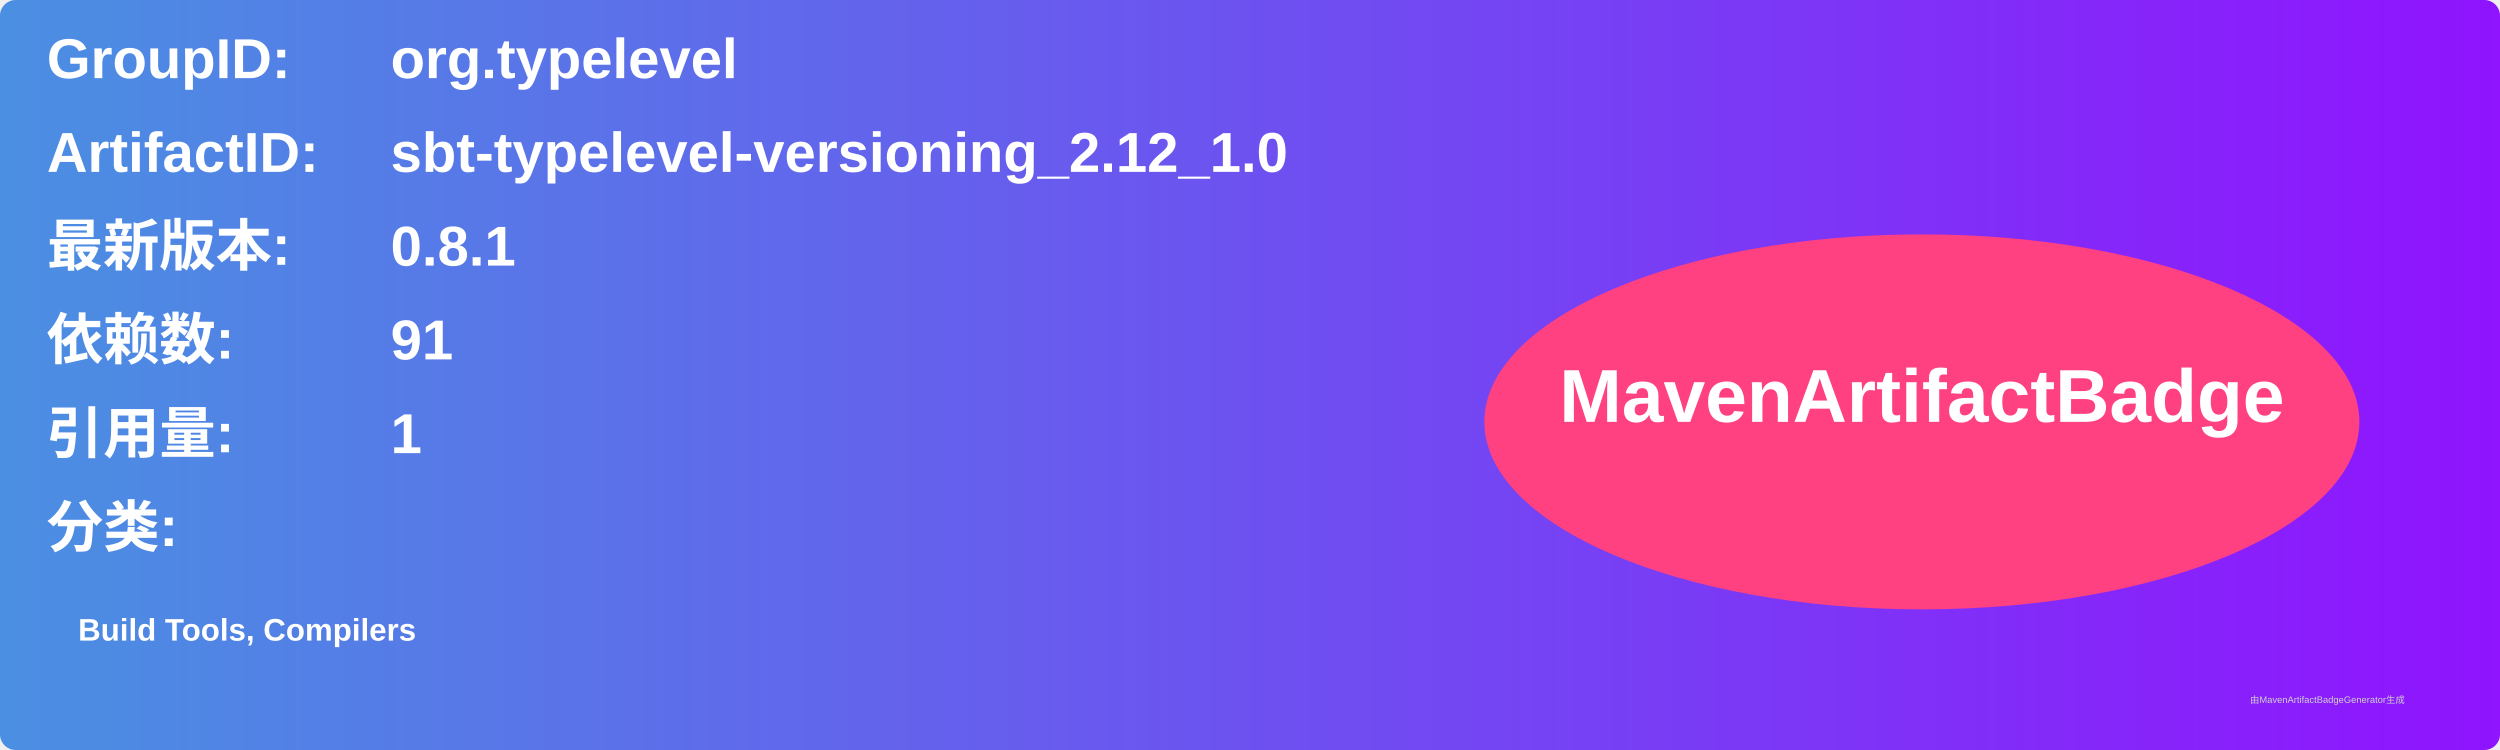
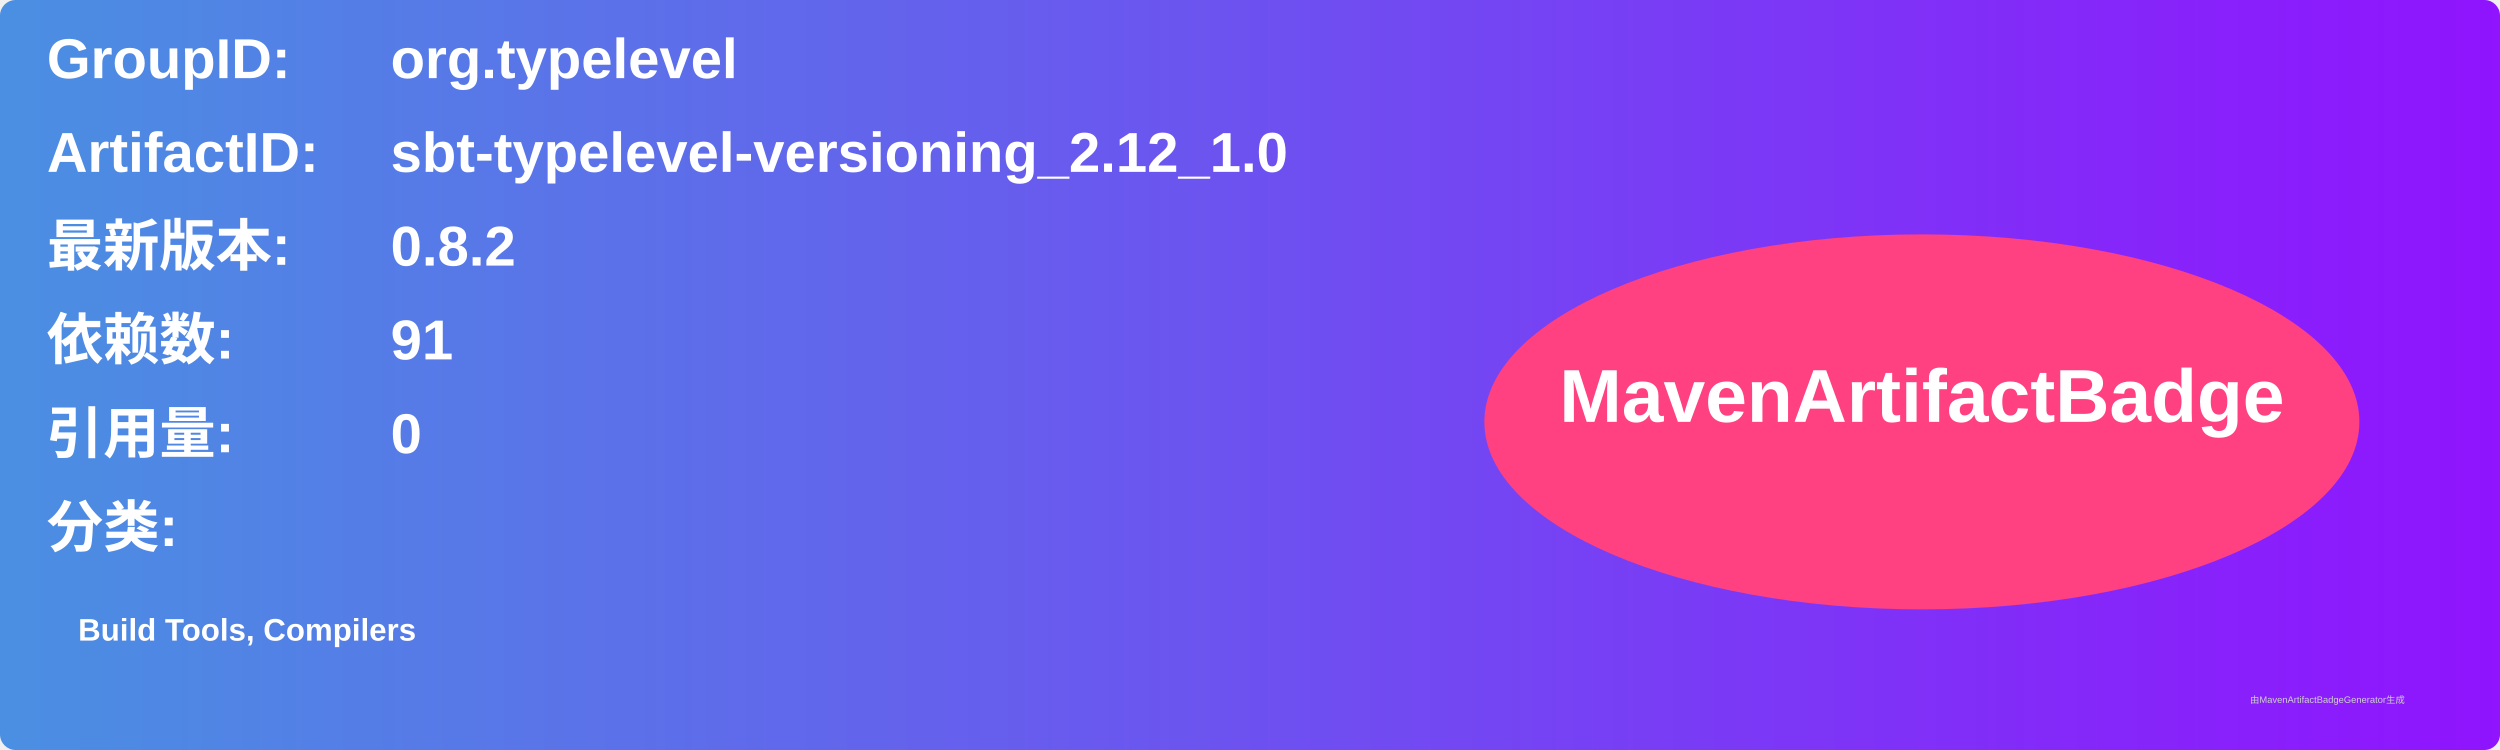
<svg xmlns="http://www.w3.org/2000/svg" width="800" height="240" viewBox="0 0 800 240">
  <linearGradient id="grad" x1="0%" y1="0%" x2="100%" y2="0%">
    <stop offset="0%" stop-color="#4a90e2" />
    <stop offset="100%" stop-color="#9013fe" />
  </linearGradient>
  <rect width="100%" height="100%" rx="5" ry="5" fill="url(#grad)" />
  <g transform="translate(15, 15)">
    <text x="0" y="10" font-family="Arial" font-size="18" fill="white" font-weight="bold" width="260">GroupID:</text>
    <text x="110" y="10" font-family="Arial" font-size="18" fill="white" font-weight="bold" width="460">org.typelevel</text>
    <text x="0" y="40" font-family="Arial" font-size="18" fill="white" font-weight="bold" width="260">ArtifactID:</text>
    <text x="110" y="40" font-family="Arial" font-size="18" fill="white" font-weight="bold" width="460">sbt-typelevel-versioning_2.12_1.0</text>
    <text x="0" y="70" font-family="Arial" font-size="18" fill="white" font-weight="bold">最新版本:</text>
    <text x="110" y="70" font-family="Arial" font-size="18" fill="white" font-weight="bold">
-       <tspan font-weight="bold">0.8.1</tspan>
+       <tspan font-weight="bold">0.8.2</tspan>
    </text>
    <text x="0" y="100" font-family="Arial" font-size="18" fill="white" font-weight="bold">依赖数: </text>
    <text x="110" y="100" font-family="Arial" font-size="18" fill="white">
      <tspan font-weight="bold">91</tspan>
    </text>
    <text x="0" y="130" font-family="Arial" font-size="18" fill="white" font-weight="bold">引用量: </text>
    <text x="110" y="130" font-family="Arial" font-size="18" fill="white">
-       <tspan font-weight="bold">1</tspan>
+       <tspan font-weight="bold">0</tspan>
    </text>
    <text x="0" y="160" font-family="Arial" font-size="18" fill="white" font-weight="bold">分类:</text>
    <text x="10" y="190" font-family="Arial" font-size="10" fill="white">
      <tspan font-weight="bold">Build Tools, Compilers</tspan>
    </text>
    <ellipse cx="600" cy="120" rx="140" ry="60" fill="#ff4081" />
    <text x="600" y="120" text-anchor="middle" font-family="Arial" font-size="24" fill="white" font-weight="bold">MavenArtifactBadge</text>
  </g>
  <text x="720" y="225" font-family="Arial" font-size="3" fill="#d0d0d0">由MavenArtifactBadgeGenerator生成</text>
</svg>
